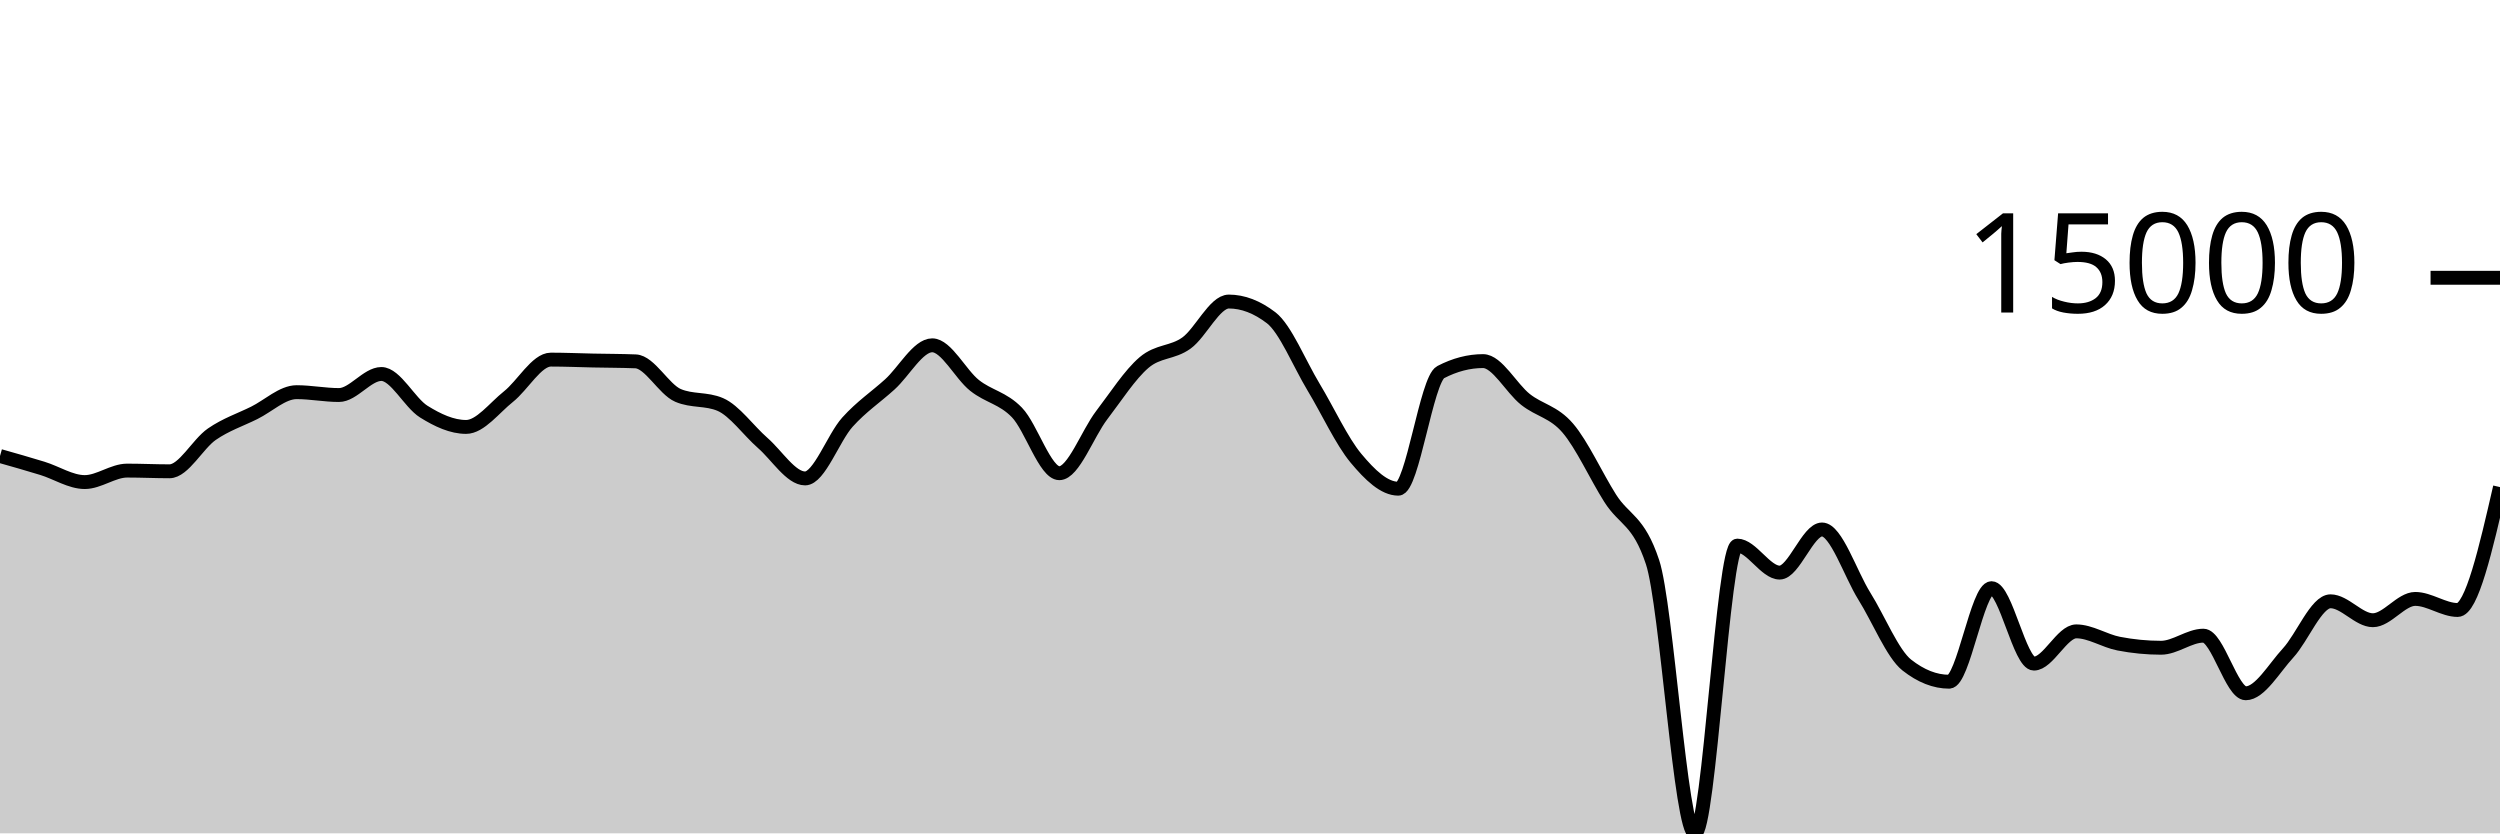
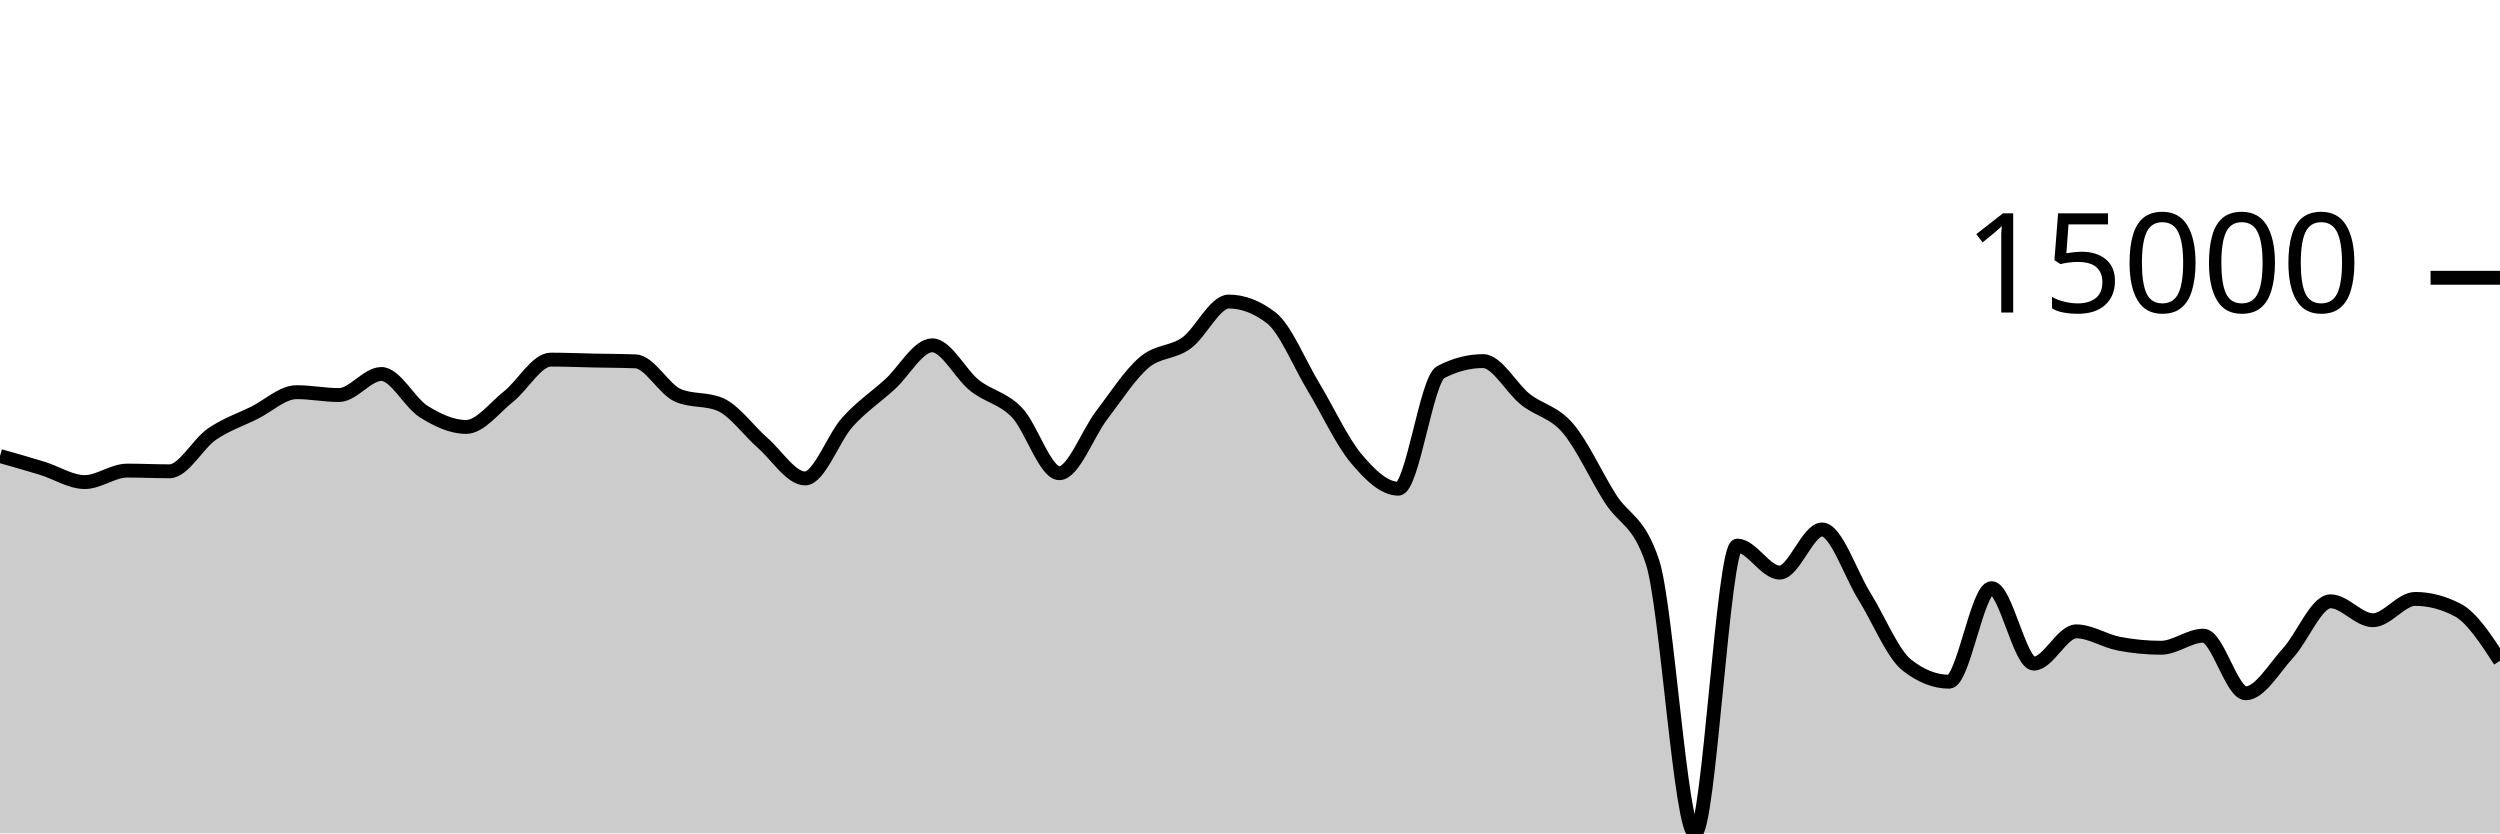
<svg xmlns="http://www.w3.org/2000/svg" viewBox="0 0 180 60">
  <g transform="translate(0,20)">
-     <path class="area" fill="rgba(0, 0, 0, 0.2)" d="M0,12.832C1.017,13.12,2.034,13.408,3.051,13.721C4.068,14.034,5.085,14.709,6.102,14.709C7.119,14.709,8.136,13.883,9.153,13.883C10.169,13.883,11.186,13.933,12.203,13.933C13.22,13.933,14.237,11.963,15.254,11.262C16.271,10.561,17.288,10.231,18.305,9.727C19.322,9.223,20.339,8.236,21.356,8.236C22.373,8.236,23.39,8.442,24.407,8.442C25.424,8.442,26.441,6.927,27.458,6.927C28.475,6.927,29.492,8.998,30.508,9.634C31.525,10.269,32.542,10.739,33.559,10.739C34.576,10.739,35.593,9.364,36.61,8.556C37.627,7.748,38.644,5.892,39.661,5.892C40.678,5.892,41.695,5.937,42.712,5.958C43.729,5.979,44.746,5.978,45.763,6.018C46.78,6.058,47.797,8.031,48.814,8.468C49.831,8.905,50.847,8.687,51.864,9.124C52.881,9.561,53.898,11.006,54.915,11.893C55.932,12.78,56.949,14.447,57.966,14.447C58.983,14.447,60,11.522,61.017,10.393C62.034,9.265,63.051,8.598,64.068,7.676C65.085,6.754,66.102,4.862,67.119,4.862C68.136,4.862,69.153,6.945,70.169,7.751C71.186,8.557,72.203,8.646,73.22,9.699C74.237,10.753,75.254,14.071,76.271,14.071C77.288,14.071,78.305,11.221,79.322,9.893C80.339,8.565,81.356,6.967,82.373,6.102C83.39,5.236,84.407,5.431,85.424,4.699C86.441,3.967,87.458,1.711,88.475,1.711C89.492,1.711,90.508,2.101,91.525,2.88C92.542,3.66,93.559,6.183,94.576,7.868C95.593,9.553,96.61,11.769,97.627,12.989C98.644,14.209,99.661,15.186,100.678,15.186C101.695,15.186,102.712,7.323,103.729,6.793C104.746,6.264,105.763,5.999,106.78,5.999C107.797,5.999,108.814,7.952,109.831,8.756C110.847,9.56,111.864,9.638,112.881,10.824C113.898,12.01,114.915,14.264,115.932,15.873C116.949,17.481,117.966,17.407,118.983,20.475C120,23.544,121.017,40,122.034,40C123.051,40,124.068,19.283,125.085,19.283C126.102,19.283,127.119,21.227,128.136,21.227C129.153,21.227,130.169,18.122,131.186,18.122C132.203,18.122,133.22,21.304,134.237,22.931C135.254,24.557,136.271,27.08,137.288,27.881C138.305,28.683,139.322,29.083,140.339,29.083C141.356,29.083,142.373,22.348,143.39,22.348C144.407,22.348,145.424,27.78,146.441,27.78C147.458,27.78,148.475,25.458,149.492,25.458C150.508,25.458,151.525,26.144,152.542,26.341C153.559,26.538,154.576,26.638,155.593,26.638C156.61,26.638,157.627,25.768,158.644,25.768C159.661,25.768,160.678,29.916,161.695,29.916C162.712,29.916,163.729,28.115,164.746,27.011C165.763,25.907,166.78,23.293,167.797,23.293C168.814,23.293,169.831,24.656,170.847,24.656C171.864,24.656,172.881,23.122,173.898,23.122C174.915,23.122,175.932,23.919,176.949,23.919C177.966,23.919,178.983,19.494,180,15.07L180,40C178.983,40,177.966,40,176.949,40C175.932,40,174.915,40,173.898,40C172.881,40,171.864,40,170.847,40C169.831,40,168.814,40,167.797,40C166.78,40,165.763,40,164.746,40C163.729,40,162.712,40,161.695,40C160.678,40,159.661,40,158.644,40C157.627,40,156.61,40,155.593,40C154.576,40,153.559,40,152.542,40C151.525,40,150.508,40,149.492,40C148.475,40,147.458,40,146.441,40C145.424,40,144.407,40,143.39,40C142.373,40,141.356,40,140.339,40C139.322,40,138.305,40,137.288,40C136.271,40,135.254,40,134.237,40C133.22,40,132.203,40,131.186,40C130.169,40,129.153,40,128.136,40C127.119,40,126.102,40,125.085,40C124.068,40,123.051,40,122.034,40C121.017,40,120,40,118.983,40C117.966,40,116.949,40,115.932,40C114.915,40,113.898,40,112.881,40C111.864,40,110.847,40,109.831,40C108.814,40,107.797,40,106.78,40C105.763,40,104.746,40,103.729,40C102.712,40,101.695,40,100.678,40C99.661,40,98.644,40,97.627,40C96.61,40,95.593,40,94.576,40C93.559,40,92.542,40,91.525,40C90.508,40,89.492,40,88.475,40C87.458,40,86.441,40,85.424,40C84.407,40,83.39,40,82.373,40C81.356,40,80.339,40,79.322,40C78.305,40,77.288,40,76.271,40C75.254,40,74.237,40,73.22,40C72.203,40,71.186,40,70.169,40C69.153,40,68.136,40,67.119,40C66.102,40,65.085,40,64.068,40C63.051,40,62.034,40,61.017,40C60,40,58.983,40,57.966,40C56.949,40,55.932,40,54.915,40C53.898,40,52.881,40,51.864,40C50.847,40,49.831,40,48.814,40C47.797,40,46.78,40,45.763,40C44.746,40,43.729,40,42.712,40C41.695,40,40.678,40,39.661,40C38.644,40,37.627,40,36.61,40C35.593,40,34.576,40,33.559,40C32.542,40,31.525,40,30.508,40C29.492,40,28.475,40,27.458,40C26.441,40,25.424,40,24.407,40C23.39,40,22.373,40,21.356,40C20.339,40,19.322,40,18.305,40C17.288,40,16.271,40,15.254,40C14.237,40,13.22,40,12.203,40C11.186,40,10.169,40,9.153,40C8.136,40,7.119,40,6.102,40C5.085,40,4.068,40,3.051,40C2.034,40,1.017,40,0,40Z" />
-     <path class="line" stroke="black" fill="none" d="M0,12.832C1.017,13.12,2.034,13.408,3.051,13.721C4.068,14.034,5.085,14.709,6.102,14.709C7.119,14.709,8.136,13.883,9.153,13.883C10.169,13.883,11.186,13.933,12.203,13.933C13.22,13.933,14.237,11.963,15.254,11.262C16.271,10.561,17.288,10.231,18.305,9.727C19.322,9.223,20.339,8.236,21.356,8.236C22.373,8.236,23.39,8.442,24.407,8.442C25.424,8.442,26.441,6.927,27.458,6.927C28.475,6.927,29.492,8.998,30.508,9.634C31.525,10.269,32.542,10.739,33.559,10.739C34.576,10.739,35.593,9.364,36.61,8.556C37.627,7.748,38.644,5.892,39.661,5.892C40.678,5.892,41.695,5.937,42.712,5.958C43.729,5.979,44.746,5.978,45.763,6.018C46.78,6.058,47.797,8.031,48.814,8.468C49.831,8.905,50.847,8.687,51.864,9.124C52.881,9.561,53.898,11.006,54.915,11.893C55.932,12.78,56.949,14.447,57.966,14.447C58.983,14.447,60,11.522,61.017,10.393C62.034,9.265,63.051,8.598,64.068,7.676C65.085,6.754,66.102,4.862,67.119,4.862C68.136,4.862,69.153,6.945,70.169,7.751C71.186,8.557,72.203,8.646,73.22,9.699C74.237,10.753,75.254,14.071,76.271,14.071C77.288,14.071,78.305,11.221,79.322,9.893C80.339,8.565,81.356,6.967,82.373,6.102C83.39,5.236,84.407,5.431,85.424,4.699C86.441,3.967,87.458,1.711,88.475,1.711C89.492,1.711,90.508,2.101,91.525,2.88C92.542,3.66,93.559,6.183,94.576,7.868C95.593,9.553,96.61,11.769,97.627,12.989C98.644,14.209,99.661,15.186,100.678,15.186C101.695,15.186,102.712,7.323,103.729,6.793C104.746,6.264,105.763,5.999,106.78,5.999C107.797,5.999,108.814,7.952,109.831,8.756C110.847,9.56,111.864,9.638,112.881,10.824C113.898,12.01,114.915,14.264,115.932,15.873C116.949,17.481,117.966,17.407,118.983,20.475C120,23.544,121.017,40,122.034,40C123.051,40,124.068,19.283,125.085,19.283C126.102,19.283,127.119,21.227,128.136,21.227C129.153,21.227,130.169,18.122,131.186,18.122C132.203,18.122,133.22,21.304,134.237,22.931C135.254,24.557,136.271,27.08,137.288,27.881C138.305,28.683,139.322,29.083,140.339,29.083C141.356,29.083,142.373,22.348,143.39,22.348C144.407,22.348,145.424,27.78,146.441,27.78C147.458,27.78,148.475,25.458,149.492,25.458C150.508,25.458,151.525,26.144,152.542,26.341C153.559,26.538,154.576,26.638,155.593,26.638C156.61,26.638,157.627,25.768,158.644,25.768C159.661,25.768,160.678,29.916,161.695,29.916C162.712,29.916,163.729,28.115,164.746,27.011C165.763,25.907,166.78,23.293,167.797,23.293C168.814,23.293,169.831,24.656,170.847,24.656C171.864,24.656,172.881,23.122,173.898,23.122C174.915,23.122,175.932,23.919,176.949,23.919C177.966,23.919,178.983,19.494,180,15.07" />
+     <path class="area" fill="rgba(0, 0, 0, 0.2)" d="M0,12.832C1.017,13.12,2.034,13.408,3.051,13.721C4.068,14.034,5.085,14.709,6.102,14.709C7.119,14.709,8.136,13.883,9.153,13.883C10.169,13.883,11.186,13.933,12.203,13.933C13.22,13.933,14.237,11.963,15.254,11.262C16.271,10.561,17.288,10.231,18.305,9.727C19.322,9.223,20.339,8.236,21.356,8.236C22.373,8.236,23.39,8.442,24.407,8.442C25.424,8.442,26.441,6.927,27.458,6.927C28.475,6.927,29.492,8.998,30.508,9.634C31.525,10.269,32.542,10.739,33.559,10.739C34.576,10.739,35.593,9.364,36.61,8.556C37.627,7.748,38.644,5.892,39.661,5.892C40.678,5.892,41.695,5.937,42.712,5.958C43.729,5.979,44.746,5.978,45.763,6.018C46.78,6.058,47.797,8.031,48.814,8.468C49.831,8.905,50.847,8.687,51.864,9.124C52.881,9.561,53.898,11.006,54.915,11.893C55.932,12.78,56.949,14.447,57.966,14.447C58.983,14.447,60,11.522,61.017,10.393C62.034,9.265,63.051,8.598,64.068,7.676C65.085,6.754,66.102,4.862,67.119,4.862C68.136,4.862,69.153,6.945,70.169,7.751C71.186,8.557,72.203,8.646,73.22,9.699C74.237,10.753,75.254,14.071,76.271,14.071C77.288,14.071,78.305,11.221,79.322,9.893C80.339,8.565,81.356,6.967,82.373,6.102C83.39,5.236,84.407,5.431,85.424,4.699C86.441,3.967,87.458,1.711,88.475,1.711C89.492,1.711,90.508,2.101,91.525,2.88C92.542,3.66,93.559,6.183,94.576,7.868C95.593,9.553,96.61,11.769,97.627,12.989C98.644,14.209,99.661,15.186,100.678,15.186C101.695,15.186,102.712,7.323,103.729,6.793C104.746,6.264,105.763,5.999,106.78,5.999C107.797,5.999,108.814,7.952,109.831,8.756C110.847,9.56,111.864,9.638,112.881,10.824C113.898,12.01,114.915,14.264,115.932,15.873C116.949,17.481,117.966,17.407,118.983,20.475C120,23.544,121.017,40,122.034,40C123.051,40,124.068,19.283,125.085,19.283C126.102,19.283,127.119,21.227,128.136,21.227C129.153,21.227,130.169,18.122,131.186,18.122C132.203,18.122,133.22,21.304,134.237,22.931C135.254,24.557,136.271,27.08,137.288,27.881C138.305,28.683,139.322,29.083,140.339,29.083C141.356,29.083,142.373,22.348,143.39,22.348C144.407,22.348,145.424,27.78,146.441,27.78C147.458,27.78,148.475,25.458,149.492,25.458C150.508,25.458,151.525,26.144,152.542,26.341C153.559,26.538,154.576,26.638,155.593,26.638C156.61,26.638,157.627,25.768,158.644,25.768C159.661,25.768,160.678,29.916,161.695,29.916C162.712,29.916,163.729,28.115,164.746,27.011C165.763,25.907,166.78,23.293,167.797,23.293C168.814,23.293,169.831,24.656,170.847,24.656C171.864,24.656,172.881,23.122,173.898,23.122C174.915,23.122,175.932,23.388,176.949,23.919C177.966,24.45,178.983,26.013,180,27.576L180,40C178.983,40,177.966,40,176.949,40C175.932,40,174.915,40,173.898,40C172.881,40,171.864,40,170.847,40C169.831,40,168.814,40,167.797,40C166.78,40,165.763,40,164.746,40C163.729,40,162.712,40,161.695,40C160.678,40,159.661,40,158.644,40C157.627,40,156.61,40,155.593,40C154.576,40,153.559,40,152.542,40C151.525,40,150.508,40,149.492,40C148.475,40,147.458,40,146.441,40C145.424,40,144.407,40,143.39,40C142.373,40,141.356,40,140.339,40C139.322,40,138.305,40,137.288,40C136.271,40,135.254,40,134.237,40C133.22,40,132.203,40,131.186,40C130.169,40,129.153,40,128.136,40C127.119,40,126.102,40,125.085,40C124.068,40,123.051,40,122.034,40C121.017,40,120,40,118.983,40C117.966,40,116.949,40,115.932,40C114.915,40,113.898,40,112.881,40C111.864,40,110.847,40,109.831,40C108.814,40,107.797,40,106.78,40C105.763,40,104.746,40,103.729,40C102.712,40,101.695,40,100.678,40C99.661,40,98.644,40,97.627,40C96.61,40,95.593,40,94.576,40C93.559,40,92.542,40,91.525,40C90.508,40,89.492,40,88.475,40C87.458,40,86.441,40,85.424,40C84.407,40,83.39,40,82.373,40C81.356,40,80.339,40,79.322,40C78.305,40,77.288,40,76.271,40C75.254,40,74.237,40,73.22,40C72.203,40,71.186,40,70.169,40C69.153,40,68.136,40,67.119,40C66.102,40,65.085,40,64.068,40C63.051,40,62.034,40,61.017,40C60,40,58.983,40,57.966,40C56.949,40,55.932,40,54.915,40C53.898,40,52.881,40,51.864,40C50.847,40,49.831,40,48.814,40C47.797,40,46.78,40,45.763,40C44.746,40,43.729,40,42.712,40C41.695,40,40.678,40,39.661,40C38.644,40,37.627,40,36.61,40C35.593,40,34.576,40,33.559,40C32.542,40,31.525,40,30.508,40C29.492,40,28.475,40,27.458,40C26.441,40,25.424,40,24.407,40C23.39,40,22.373,40,21.356,40C20.339,40,19.322,40,18.305,40C17.288,40,16.271,40,15.254,40C14.237,40,13.22,40,12.203,40C11.186,40,10.169,40,9.153,40C8.136,40,7.119,40,6.102,40C5.085,40,4.068,40,3.051,40C2.034,40,1.017,40,0,40Z" />
+     <path class="line" stroke="black" fill="none" d="M0,12.832C1.017,13.12,2.034,13.408,3.051,13.721C4.068,14.034,5.085,14.709,6.102,14.709C7.119,14.709,8.136,13.883,9.153,13.883C10.169,13.883,11.186,13.933,12.203,13.933C13.22,13.933,14.237,11.963,15.254,11.262C16.271,10.561,17.288,10.231,18.305,9.727C19.322,9.223,20.339,8.236,21.356,8.236C22.373,8.236,23.39,8.442,24.407,8.442C25.424,8.442,26.441,6.927,27.458,6.927C28.475,6.927,29.492,8.998,30.508,9.634C31.525,10.269,32.542,10.739,33.559,10.739C34.576,10.739,35.593,9.364,36.61,8.556C37.627,7.748,38.644,5.892,39.661,5.892C40.678,5.892,41.695,5.937,42.712,5.958C43.729,5.979,44.746,5.978,45.763,6.018C46.78,6.058,47.797,8.031,48.814,8.468C49.831,8.905,50.847,8.687,51.864,9.124C52.881,9.561,53.898,11.006,54.915,11.893C55.932,12.78,56.949,14.447,57.966,14.447C58.983,14.447,60,11.522,61.017,10.393C62.034,9.265,63.051,8.598,64.068,7.676C65.085,6.754,66.102,4.862,67.119,4.862C68.136,4.862,69.153,6.945,70.169,7.751C71.186,8.557,72.203,8.646,73.22,9.699C74.237,10.753,75.254,14.071,76.271,14.071C77.288,14.071,78.305,11.221,79.322,9.893C80.339,8.565,81.356,6.967,82.373,6.102C83.39,5.236,84.407,5.431,85.424,4.699C86.441,3.967,87.458,1.711,88.475,1.711C89.492,1.711,90.508,2.101,91.525,2.88C92.542,3.66,93.559,6.183,94.576,7.868C95.593,9.553,96.61,11.769,97.627,12.989C98.644,14.209,99.661,15.186,100.678,15.186C101.695,15.186,102.712,7.323,103.729,6.793C104.746,6.264,105.763,5.999,106.78,5.999C107.797,5.999,108.814,7.952,109.831,8.756C110.847,9.56,111.864,9.638,112.881,10.824C113.898,12.01,114.915,14.264,115.932,15.873C116.949,17.481,117.966,17.407,118.983,20.475C120,23.544,121.017,40,122.034,40C123.051,40,124.068,19.283,125.085,19.283C126.102,19.283,127.119,21.227,128.136,21.227C129.153,21.227,130.169,18.122,131.186,18.122C132.203,18.122,133.22,21.304,134.237,22.931C135.254,24.557,136.271,27.08,137.288,27.881C138.305,28.683,139.322,29.083,140.339,29.083C141.356,29.083,142.373,22.348,143.39,22.348C144.407,22.348,145.424,27.78,146.441,27.78C147.458,27.78,148.475,25.458,149.492,25.458C150.508,25.458,151.525,26.144,152.542,26.341C153.559,26.538,154.576,26.638,155.593,26.638C156.61,26.638,157.627,25.768,158.644,25.768C159.661,25.768,160.678,29.916,161.695,29.916C162.712,29.916,163.729,28.115,164.746,27.011C165.763,25.907,166.78,23.293,167.797,23.293C168.814,23.293,169.831,24.656,170.847,24.656C171.864,24.656,172.881,23.122,173.898,23.122C174.915,23.122,175.932,23.388,176.949,23.919C177.966,24.45,178.983,26.013,180,27.576" />
    <path class="axis-ceiling" stroke-width="1" stroke="black" fill="none" d="M175,0L180,0" />
    <text class="axis-ceiling-label" font-family="sans-serif" text-anchor="end" font-size="10px" x="170" y="2.5">15000</text>
  </g>
</svg>
